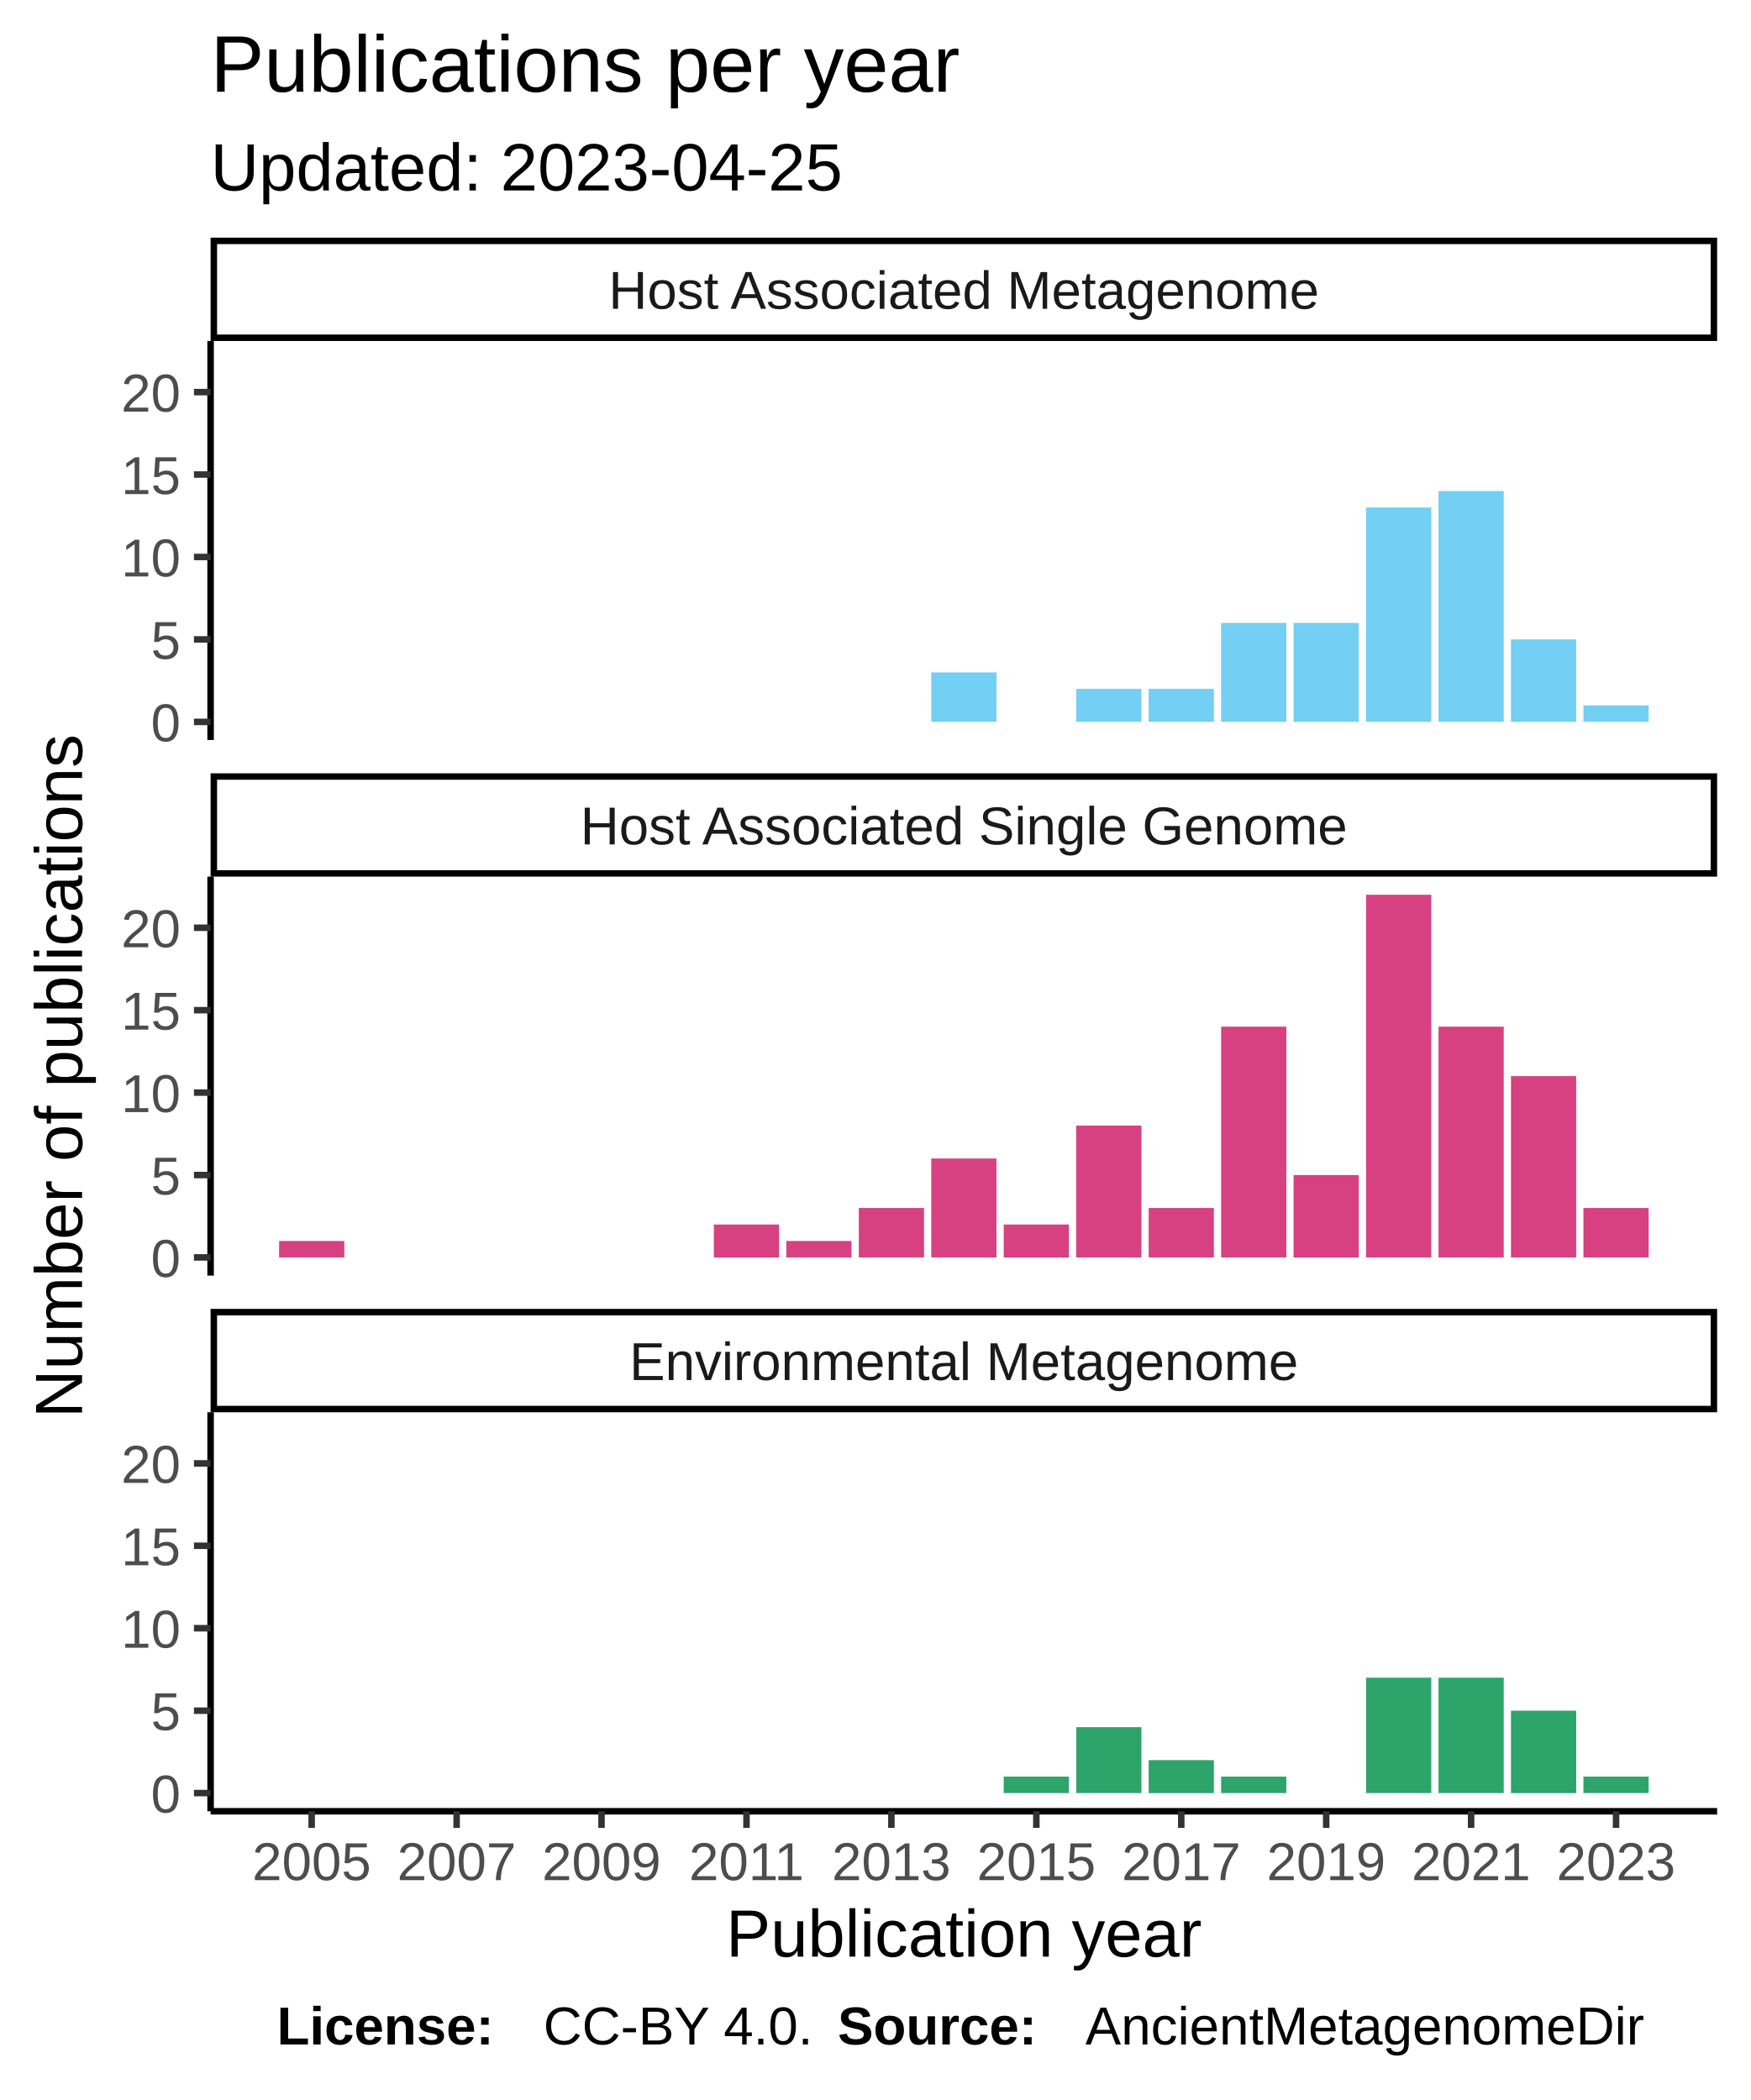
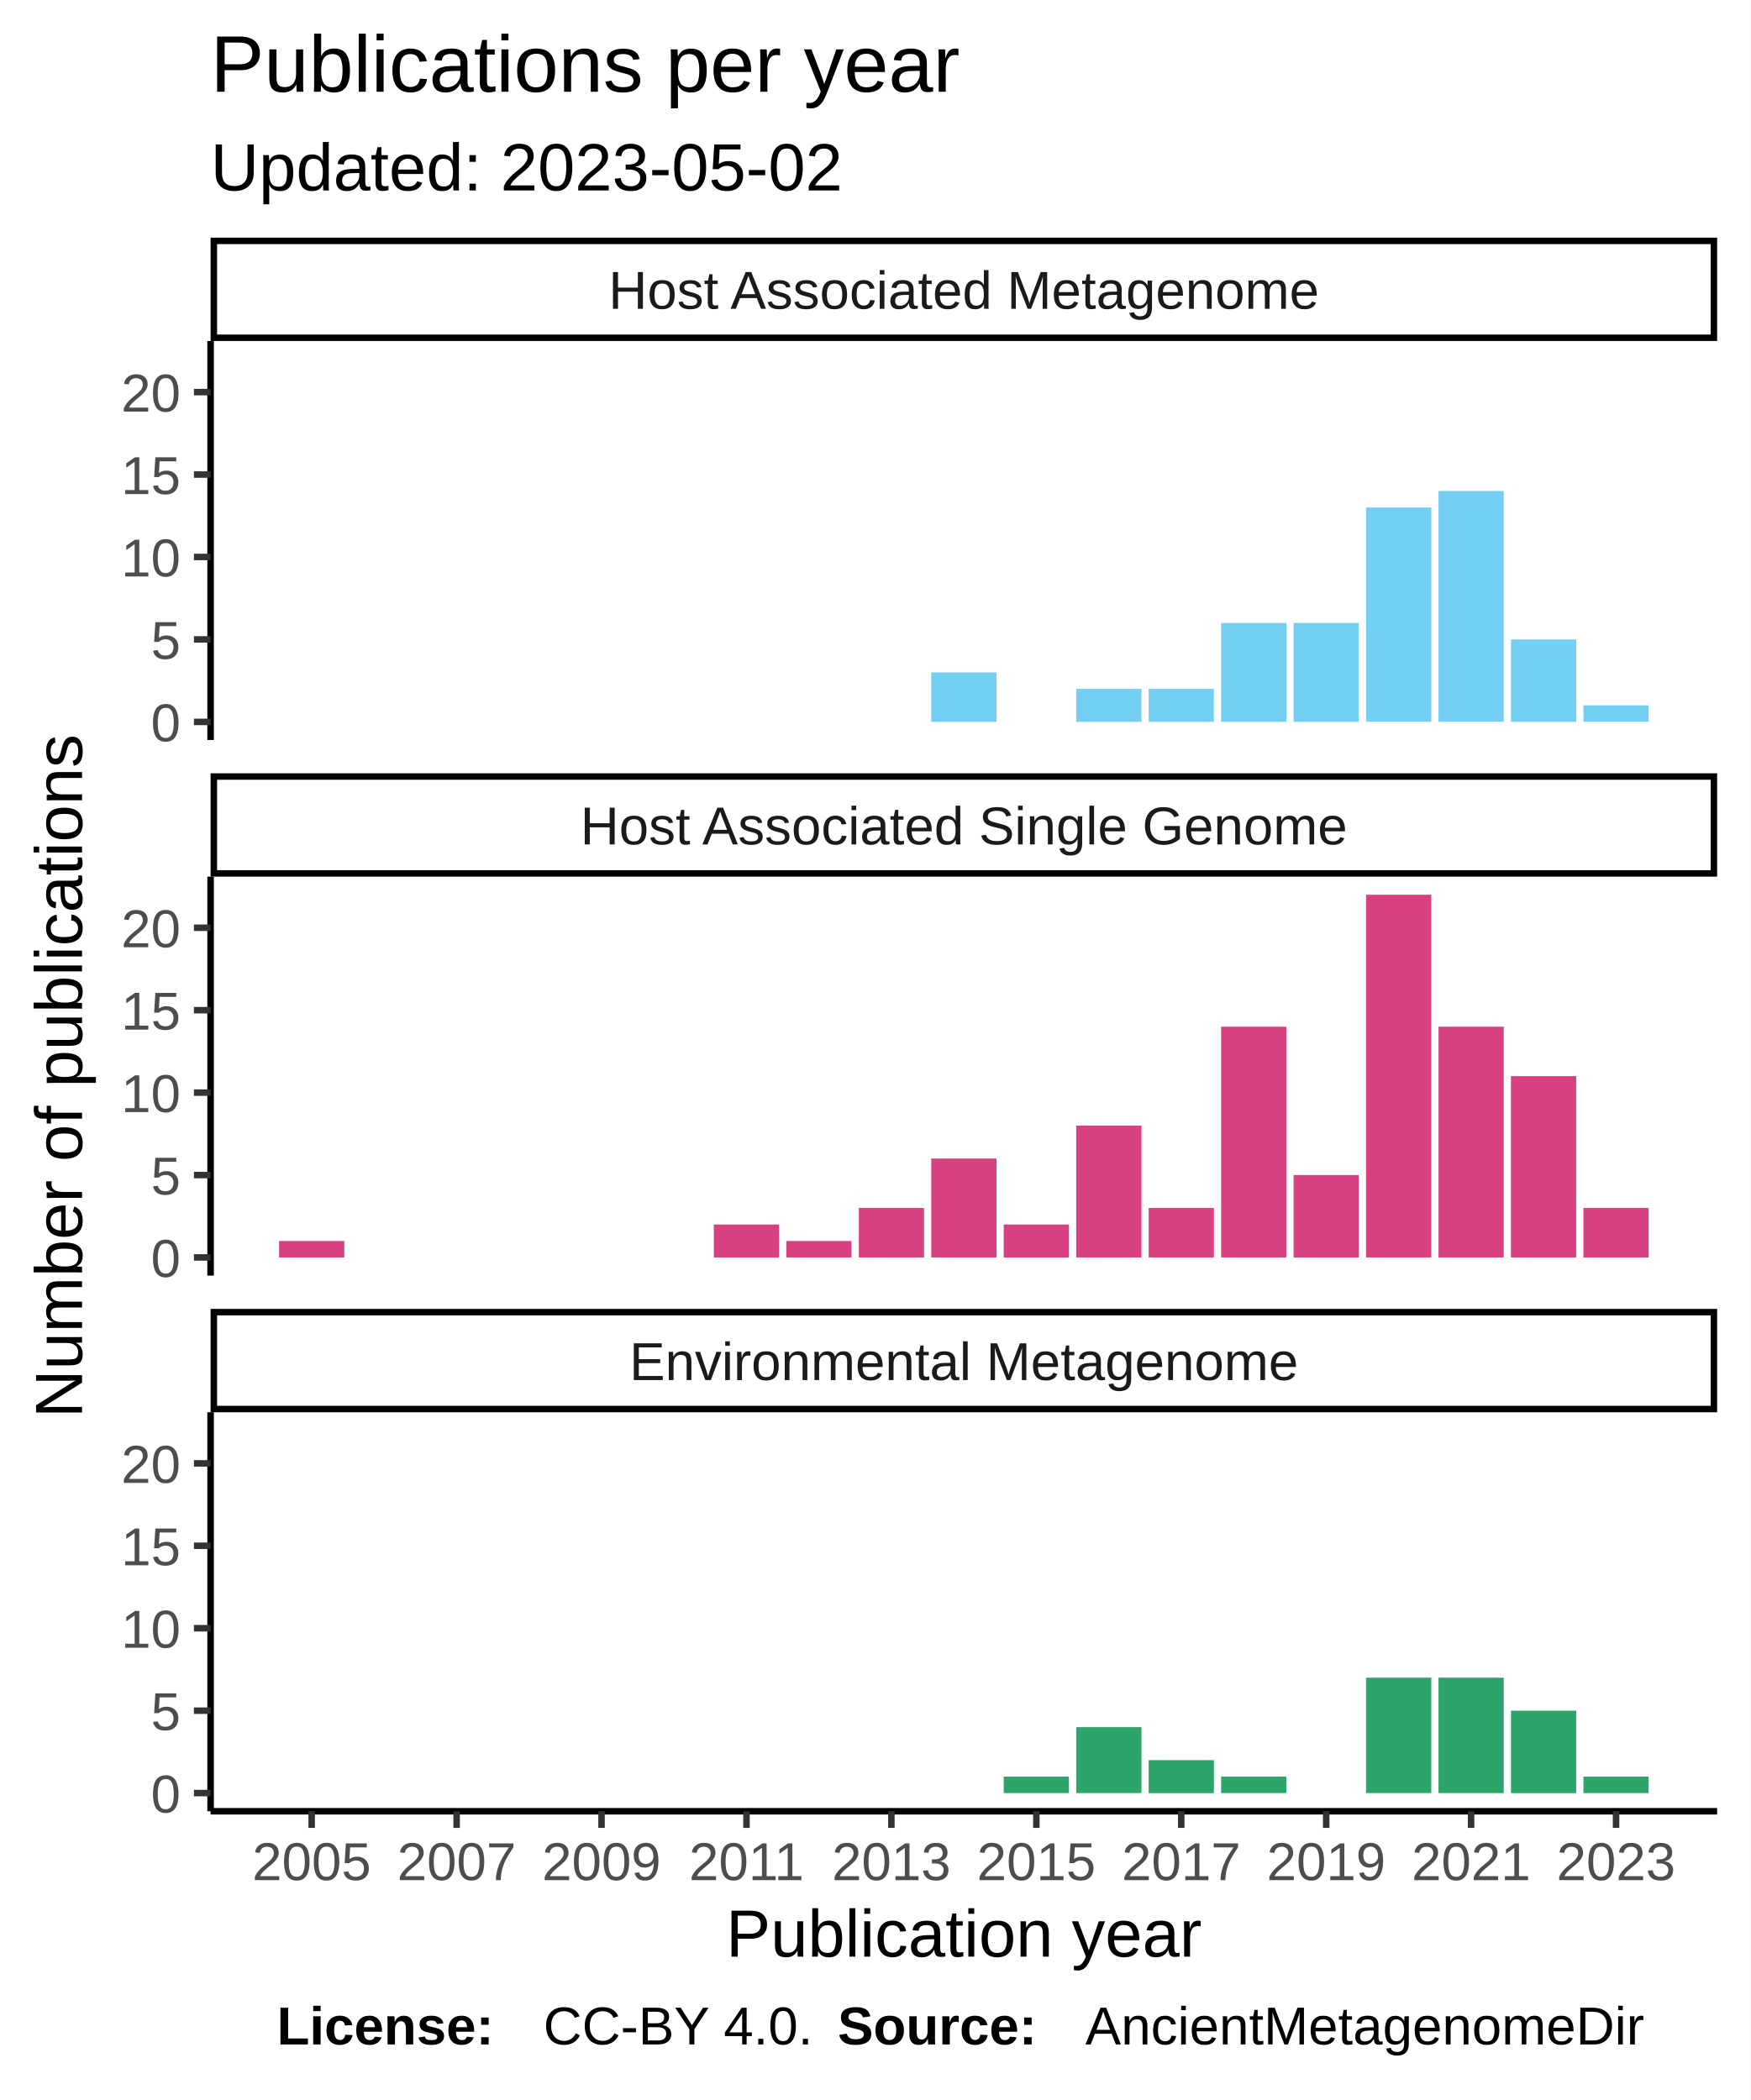
<svg xmlns="http://www.w3.org/2000/svg" class="svglite" width="288.00pt" height="345.60pt" viewBox="0 0 288.00 345.60">
  <defs>
    <style type="text/css">
    .svglite line, .svglite polyline, .svglite polygon, .svglite path, .svglite rect, .svglite circle {
      fill: none;
      stroke: #000000;
      stroke-linecap: round;
      stroke-linejoin: round;
      stroke-miterlimit: 10.00;
    }
  </style>
  </defs>
  <rect width="100%" height="100%" style="stroke: none; fill: #FFFFFF;" />
  <defs>
    <clipPath id="cpMC4wMHwyODguMDB8MC4wMHwzNDUuNjA=">
      <rect x="0.00" y="0.00" width="288.00" height="345.60" />
    </clipPath>
  </defs>
  <g clip-path="url(#cpMC4wMHwyODguMDB8MC4wMHwzNDUuNjA=)">
    <rect x="0" y="0.00" width="288.00" height="345.60" style="stroke-width: 1.07; stroke: #FFFFFF; fill: #FFFFFF;" />
  </g>
  <defs>
    <clipPath id="cpMzQuNjV8MjgyLjUyfDU2LjEyfDEyMS43OA==">
      <rect x="34.65" y="56.12" width="247.87" height="65.66" />
    </clipPath>
  </defs>
  <g clip-path="url(#cpMzQuNjV8MjgyLjUyfDU2LjEyfDEyMS43OA==)">
    <rect x="34.65" y="56.12" width="247.87" height="65.66" style="stroke-width: 1.07; stroke: none; fill: #FFFFFF;" />
    <rect x="153.22" y="110.66" width="10.73" height="8.14" style="stroke-width: 1.07; stroke: none; stroke-linecap: square; stroke-linejoin: miter; fill: #73CFF3;" />
    <rect x="177.07" y="113.37" width="10.73" height="5.43" style="stroke-width: 1.07; stroke: none; stroke-linecap: square; stroke-linejoin: miter; fill: #73CFF3;" />
    <rect x="188.99" y="113.37" width="10.73" height="5.43" style="stroke-width: 1.07; stroke: none; stroke-linecap: square; stroke-linejoin: miter; fill: #73CFF3;" />
    <rect x="200.91" y="102.52" width="10.73" height="16.28" style="stroke-width: 1.07; stroke: none; stroke-linecap: square; stroke-linejoin: miter; fill: #73CFF3;" />
    <rect x="212.83" y="102.52" width="10.73" height="16.28" style="stroke-width: 1.07; stroke: none; stroke-linecap: square; stroke-linejoin: miter; fill: #73CFF3;" />
    <rect x="224.76" y="83.52" width="10.73" height="35.27" style="stroke-width: 1.07; stroke: none; stroke-linecap: square; stroke-linejoin: miter; fill: #73CFF3;" />
    <rect x="236.68" y="80.81" width="10.73" height="37.98" style="stroke-width: 1.07; stroke: none; stroke-linecap: square; stroke-linejoin: miter; fill: #73CFF3;" />
    <rect x="248.60" y="105.23" width="10.73" height="13.57" style="stroke-width: 1.07; stroke: none; stroke-linecap: square; stroke-linejoin: miter; fill: #73CFF3;" />
    <rect x="260.52" y="116.08" width="10.73" height="2.71" style="stroke-width: 1.07; stroke: none; stroke-linecap: square; stroke-linejoin: miter; fill: #73CFF3;" />
  </g>
  <g clip-path="url(#cpMC4wMHwyODguMDB8MC4wMHwzNDUuNjA=)">
</g>
  <defs>
    <clipPath id="cpMzQuNjV8MjgyLjUyfDE0NC4yN3wyMDkuOTM=">
      <rect x="34.65" y="144.27" width="247.87" height="65.66" />
    </clipPath>
  </defs>
  <g clip-path="url(#cpMzQuNjV8MjgyLjUyfDE0NC4yN3wyMDkuOTM=)">
    <rect x="34.65" y="144.27" width="247.87" height="65.66" style="stroke-width: 1.07; stroke: none; fill: #FFFFFF;" />
    <rect x="45.92" y="204.23" width="10.73" height="2.71" style="stroke-width: 1.07; stroke: none; stroke-linecap: square; stroke-linejoin: miter; fill: #D74182;" />
    <rect x="117.45" y="201.52" width="10.73" height="5.43" style="stroke-width: 1.07; stroke: none; stroke-linecap: square; stroke-linejoin: miter; fill: #D74182;" />
    <rect x="129.37" y="204.23" width="10.73" height="2.71" style="stroke-width: 1.07; stroke: none; stroke-linecap: square; stroke-linejoin: miter; fill: #D74182;" />
    <rect x="141.30" y="198.80" width="10.73" height="8.14" style="stroke-width: 1.07; stroke: none; stroke-linecap: square; stroke-linejoin: miter; fill: #D74182;" />
    <rect x="153.22" y="190.66" width="10.73" height="16.28" style="stroke-width: 1.07; stroke: none; stroke-linecap: square; stroke-linejoin: miter; fill: #D74182;" />
    <rect x="165.14" y="201.52" width="10.73" height="5.43" style="stroke-width: 1.07; stroke: none; stroke-linecap: square; stroke-linejoin: miter; fill: #D74182;" />
    <rect x="177.07" y="185.24" width="10.73" height="21.70" style="stroke-width: 1.07; stroke: none; stroke-linecap: square; stroke-linejoin: miter; fill: #D74182;" />
    <rect x="188.99" y="198.80" width="10.73" height="8.14" style="stroke-width: 1.07; stroke: none; stroke-linecap: square; stroke-linejoin: miter; fill: #D74182;" />
    <rect x="200.91" y="168.96" width="10.73" height="37.98" style="stroke-width: 1.07; stroke: none; stroke-linecap: square; stroke-linejoin: miter; fill: #D74182;" />
    <rect x="212.83" y="193.38" width="10.73" height="13.57" style="stroke-width: 1.07; stroke: none; stroke-linecap: square; stroke-linejoin: miter; fill: #D74182;" />
    <rect x="224.76" y="147.25" width="10.73" height="59.69" style="stroke-width: 1.07; stroke: none; stroke-linecap: square; stroke-linejoin: miter; fill: #D74182;" />
    <rect x="236.68" y="168.96" width="10.73" height="37.98" style="stroke-width: 1.07; stroke: none; stroke-linecap: square; stroke-linejoin: miter; fill: #D74182;" />
    <rect x="248.60" y="177.10" width="10.73" height="29.84" style="stroke-width: 1.07; stroke: none; stroke-linecap: square; stroke-linejoin: miter; fill: #D74182;" />
    <rect x="260.52" y="198.80" width="10.73" height="8.14" style="stroke-width: 1.07; stroke: none; stroke-linecap: square; stroke-linejoin: miter; fill: #D74182;" />
  </g>
  <g clip-path="url(#cpMC4wMHwyODguMDB8MC4wMHwzNDUuNjA=)">
</g>
  <defs>
    <clipPath id="cpMzQuNjV8MjgyLjUyfDIzMi40MnwyOTguMDg=">
      <rect x="34.65" y="232.42" width="247.87" height="65.66" />
    </clipPath>
  </defs>
  <g clip-path="url(#cpMzQuNjV8MjgyLjUyfDIzMi40MnwyOTguMDg=)">
    <rect x="34.65" y="232.42" width="247.87" height="65.66" style="stroke-width: 1.07; stroke: none; fill: #FFFFFF;" />
    <rect x="165.14" y="292.38" width="10.73" height="2.71" style="stroke-width: 1.07; stroke: none; stroke-linecap: square; stroke-linejoin: miter; fill: #2DA46A;" />
    <rect x="177.07" y="284.24" width="10.73" height="10.85" style="stroke-width: 1.07; stroke: none; stroke-linecap: square; stroke-linejoin: miter; fill: #2DA46A;" />
    <rect x="188.99" y="289.67" width="10.73" height="5.43" style="stroke-width: 1.07; stroke: none; stroke-linecap: square; stroke-linejoin: miter; fill: #2DA46A;" />
    <rect x="200.91" y="292.38" width="10.73" height="2.71" style="stroke-width: 1.07; stroke: none; stroke-linecap: square; stroke-linejoin: miter; fill: #2DA46A;" />
    <rect x="224.76" y="276.10" width="10.73" height="18.99" style="stroke-width: 1.07; stroke: none; stroke-linecap: square; stroke-linejoin: miter; fill: #2DA46A;" />
    <rect x="236.68" y="276.10" width="10.73" height="18.99" style="stroke-width: 1.07; stroke: none; stroke-linecap: square; stroke-linejoin: miter; fill: #2DA46A;" />
    <rect x="248.60" y="281.53" width="10.73" height="13.57" style="stroke-width: 1.07; stroke: none; stroke-linecap: square; stroke-linejoin: miter; fill: #2DA46A;" />
    <rect x="260.52" y="292.38" width="10.73" height="2.71" style="stroke-width: 1.07; stroke: none; stroke-linecap: square; stroke-linejoin: miter; fill: #2DA46A;" />
  </g>
  <g clip-path="url(#cpMC4wMHwyODguMDB8MC4wMHwzNDUuNjA=)">
</g>
  <defs>
    <clipPath id="cpMzQuNjV8MjgyLjUyfDIxNS40MXwyMzIuNDI=">
      <rect x="34.65" y="215.41" width="247.87" height="17.01" />
    </clipPath>
  </defs>
  <g clip-path="url(#cpMzQuNjV8MjgyLjUyfDIxNS40MXwyMzIuNDI=)">
    <rect x="34.65" y="215.41" width="247.87" height="17.01" style="stroke-width: 2.13; fill: #FFFFFF;" />
    <text x="158.59" y="227.12" text-anchor="middle" style="font-size: 8.80px; fill: #1A1A1A; font-family: Liberation Sans;" textLength="124.59px" lengthAdjust="spacingAndGlyphs">Environmental Metagenome</text>
  </g>
  <g clip-path="url(#cpMC4wMHwyODguMDB8MC4wMHwzNDUuNjA=)">
</g>
  <defs>
    <clipPath id="cpMzQuNjV8MjgyLjUyfDEyNy4yNnwxNDQuMjc=">
      <rect x="34.65" y="127.26" width="247.87" height="17.01" />
    </clipPath>
  </defs>
  <g clip-path="url(#cpMzQuNjV8MjgyLjUyfDEyNy4yNnwxNDQuMjc=)">
    <rect x="34.65" y="127.26" width="247.87" height="17.01" style="stroke-width: 2.13; fill: #FFFFFF;" />
    <text x="158.59" y="138.97" text-anchor="middle" style="font-size: 8.80px; fill: #1A1A1A; font-family: Liberation Sans;" textLength="140.36px" lengthAdjust="spacingAndGlyphs">Host Associated Single Genome</text>
  </g>
  <g clip-path="url(#cpMC4wMHwyODguMDB8MC4wMHwzNDUuNjA=)">
</g>
  <defs>
    <clipPath id="cpMzQuNjV8MjgyLjUyfDM5LjExfDU2LjEy">
      <rect x="34.65" y="39.11" width="247.87" height="17.01" />
    </clipPath>
  </defs>
  <g clip-path="url(#cpMzQuNjV8MjgyLjUyfDM5LjExfDU2LjEy)">
    <rect x="34.65" y="39.11" width="247.87" height="17.01" style="stroke-width: 2.13; fill: #FFFFFF;" />
    <text x="158.59" y="50.82" text-anchor="middle" style="font-size: 8.80px; fill: #1A1A1A; font-family: Liberation Sans;" textLength="131.12px" lengthAdjust="spacingAndGlyphs">Host Associated Metagenome</text>
  </g>
  <g clip-path="url(#cpMC4wMHwyODguMDB8MC4wMHwzNDUuNjA=)">
    <polyline points="34.65,298.08 282.52,298.08 " style="stroke-width: 1.07; stroke-linecap: butt;" />
    <polyline points="51.28,300.82 51.28,298.08 " style="stroke-width: 1.07; stroke: #333333; stroke-linecap: butt;" />
    <polyline points="75.13,300.82 75.13,298.08 " style="stroke-width: 1.07; stroke: #333333; stroke-linecap: butt;" />
    <polyline points="98.97,300.82 98.97,298.08 " style="stroke-width: 1.07; stroke: #333333; stroke-linecap: butt;" />
    <polyline points="122.82,300.82 122.82,298.08 " style="stroke-width: 1.07; stroke: #333333; stroke-linecap: butt;" />
    <polyline points="146.66,300.82 146.66,298.08 " style="stroke-width: 1.07; stroke: #333333; stroke-linecap: butt;" />
    <polyline points="170.51,300.82 170.51,298.08 " style="stroke-width: 1.07; stroke: #333333; stroke-linecap: butt;" />
    <polyline points="194.35,300.82 194.35,298.08 " style="stroke-width: 1.07; stroke: #333333; stroke-linecap: butt;" />
    <polyline points="218.20,300.82 218.20,298.08 " style="stroke-width: 1.07; stroke: #333333; stroke-linecap: butt;" />
    <polyline points="242.04,300.82 242.04,298.08 " style="stroke-width: 1.07; stroke: #333333; stroke-linecap: butt;" />
    <polyline points="265.89,300.82 265.89,298.08 " style="stroke-width: 1.07; stroke: #333333; stroke-linecap: butt;" />
    <text x="51.28" y="309.42" text-anchor="middle" style="font-size: 8.80px; fill: #4D4D4D; font-family: Liberation Sans;" textLength="22.38px" lengthAdjust="spacingAndGlyphs">2005</text>
    <text x="75.13" y="309.42" text-anchor="middle" style="font-size: 8.80px; fill: #4D4D4D; font-family: Liberation Sans;" textLength="22.38px" lengthAdjust="spacingAndGlyphs">2007</text>
    <text x="98.97" y="309.42" text-anchor="middle" style="font-size: 8.80px; fill: #4D4D4D; font-family: Liberation Sans;" textLength="22.38px" lengthAdjust="spacingAndGlyphs">2009</text>
    <text x="122.82" y="309.42" text-anchor="middle" style="font-size: 8.80px; fill: #4D4D4D; font-family: Liberation Sans;" textLength="22.38px" lengthAdjust="spacingAndGlyphs">2011</text>
    <text x="146.66" y="309.42" text-anchor="middle" style="font-size: 8.80px; fill: #4D4D4D; font-family: Liberation Sans;" textLength="22.38px" lengthAdjust="spacingAndGlyphs">2013</text>
    <text x="170.51" y="309.42" text-anchor="middle" style="font-size: 8.80px; fill: #4D4D4D; font-family: Liberation Sans;" textLength="22.38px" lengthAdjust="spacingAndGlyphs">2015</text>
    <text x="194.35" y="309.42" text-anchor="middle" style="font-size: 8.80px; fill: #4D4D4D; font-family: Liberation Sans;" textLength="22.38px" lengthAdjust="spacingAndGlyphs">2017</text>
    <text x="218.20" y="309.42" text-anchor="middle" style="font-size: 8.80px; fill: #4D4D4D; font-family: Liberation Sans;" textLength="22.38px" lengthAdjust="spacingAndGlyphs">2019</text>
    <text x="242.04" y="309.42" text-anchor="middle" style="font-size: 8.80px; fill: #4D4D4D; font-family: Liberation Sans;" textLength="22.38px" lengthAdjust="spacingAndGlyphs">2021</text>
    <text x="265.89" y="309.42" text-anchor="middle" style="font-size: 8.80px; fill: #4D4D4D; font-family: Liberation Sans;" textLength="22.38px" lengthAdjust="spacingAndGlyphs">2023</text>
    <polyline points="34.65,121.78 34.65,56.12 " style="stroke-width: 1.07; stroke-linecap: butt;" />
    <text x="29.72" y="122.00" text-anchor="end" style="font-size: 8.80px; fill: #4D4D4D; font-family: Liberation Sans;" textLength="5.59px" lengthAdjust="spacingAndGlyphs">0</text>
    <text x="29.72" y="108.44" text-anchor="end" style="font-size: 8.80px; fill: #4D4D4D; font-family: Liberation Sans;" textLength="5.59px" lengthAdjust="spacingAndGlyphs">5</text>
    <text x="29.72" y="94.87" text-anchor="end" style="font-size: 8.80px; fill: #4D4D4D; font-family: Liberation Sans;" textLength="11.19px" lengthAdjust="spacingAndGlyphs">10</text>
    <text x="29.72" y="81.31" text-anchor="end" style="font-size: 8.80px; fill: #4D4D4D; font-family: Liberation Sans;" textLength="11.19px" lengthAdjust="spacingAndGlyphs">15</text>
    <text x="29.72" y="67.74" text-anchor="end" style="font-size: 8.80px; fill: #4D4D4D; font-family: Liberation Sans;" textLength="11.19px" lengthAdjust="spacingAndGlyphs">20</text>
    <polyline points="31.91,118.80 34.65,118.80 " style="stroke-width: 1.07; stroke: #333333; stroke-linecap: butt;" />
    <polyline points="31.91,105.23 34.65,105.23 " style="stroke-width: 1.07; stroke: #333333; stroke-linecap: butt;" />
    <polyline points="31.91,91.66 34.65,91.66 " style="stroke-width: 1.07; stroke: #333333; stroke-linecap: butt;" />
    <polyline points="31.91,78.10 34.65,78.10 " style="stroke-width: 1.07; stroke: #333333; stroke-linecap: butt;" />
    <polyline points="31.91,64.53 34.65,64.53 " style="stroke-width: 1.07; stroke: #333333; stroke-linecap: butt;" />
    <polyline points="34.65,209.93 34.65,144.27 " style="stroke-width: 1.07; stroke-linecap: butt;" />
    <text x="29.72" y="210.15" text-anchor="end" style="font-size: 8.80px; fill: #4D4D4D; font-family: Liberation Sans;" textLength="5.59px" lengthAdjust="spacingAndGlyphs">0</text>
    <text x="29.72" y="196.59" text-anchor="end" style="font-size: 8.80px; fill: #4D4D4D; font-family: Liberation Sans;" textLength="5.59px" lengthAdjust="spacingAndGlyphs">5</text>
    <text x="29.72" y="183.02" text-anchor="end" style="font-size: 8.80px; fill: #4D4D4D; font-family: Liberation Sans;" textLength="11.19px" lengthAdjust="spacingAndGlyphs">10</text>
    <text x="29.72" y="169.45" text-anchor="end" style="font-size: 8.80px; fill: #4D4D4D; font-family: Liberation Sans;" textLength="11.19px" lengthAdjust="spacingAndGlyphs">15</text>
    <text x="29.72" y="155.89" text-anchor="end" style="font-size: 8.80px; fill: #4D4D4D; font-family: Liberation Sans;" textLength="11.19px" lengthAdjust="spacingAndGlyphs">20</text>
    <polyline points="31.91,206.94 34.65,206.94 " style="stroke-width: 1.07; stroke: #333333; stroke-linecap: butt;" />
    <polyline points="31.91,193.38 34.65,193.38 " style="stroke-width: 1.07; stroke: #333333; stroke-linecap: butt;" />
    <polyline points="31.91,179.81 34.65,179.81 " style="stroke-width: 1.07; stroke: #333333; stroke-linecap: butt;" />
    <polyline points="31.91,166.25 34.65,166.25 " style="stroke-width: 1.07; stroke: #333333; stroke-linecap: butt;" />
    <polyline points="31.91,152.68 34.65,152.68 " style="stroke-width: 1.07; stroke: #333333; stroke-linecap: butt;" />
    <polyline points="34.65,298.08 34.65,232.42 " style="stroke-width: 1.07; stroke-linecap: butt;" />
    <text x="29.72" y="298.30" text-anchor="end" style="font-size: 8.80px; fill: #4D4D4D; font-family: Liberation Sans;" textLength="5.59px" lengthAdjust="spacingAndGlyphs">0</text>
    <text x="29.72" y="284.73" text-anchor="end" style="font-size: 8.80px; fill: #4D4D4D; font-family: Liberation Sans;" textLength="5.59px" lengthAdjust="spacingAndGlyphs">5</text>
    <text x="29.72" y="271.17" text-anchor="end" style="font-size: 8.80px; fill: #4D4D4D; font-family: Liberation Sans;" textLength="11.19px" lengthAdjust="spacingAndGlyphs">10</text>
    <text x="29.72" y="257.60" text-anchor="end" style="font-size: 8.80px; fill: #4D4D4D; font-family: Liberation Sans;" textLength="11.19px" lengthAdjust="spacingAndGlyphs">15</text>
    <text x="29.72" y="244.04" text-anchor="end" style="font-size: 8.80px; fill: #4D4D4D; font-family: Liberation Sans;" textLength="11.19px" lengthAdjust="spacingAndGlyphs">20</text>
    <polyline points="31.91,295.09 34.65,295.09 " style="stroke-width: 1.07; stroke: #333333; stroke-linecap: butt;" />
    <polyline points="31.91,281.53 34.65,281.53 " style="stroke-width: 1.07; stroke: #333333; stroke-linecap: butt;" />
    <polyline points="31.91,267.96 34.65,267.96 " style="stroke-width: 1.07; stroke: #333333; stroke-linecap: butt;" />
    <polyline points="31.91,254.39 34.65,254.39 " style="stroke-width: 1.07; stroke: #333333; stroke-linecap: butt;" />
    <polyline points="31.91,240.83 34.65,240.83 " style="stroke-width: 1.07; stroke: #333333; stroke-linecap: butt;" />
    <text x="158.59" y="322.01" text-anchor="middle" style="font-size: 11.00px; font-family: Liberation Sans;" textLength="88.41px" lengthAdjust="spacingAndGlyphs">Publication year</text>
    <text transform="translate(13.50,177.10) rotate(-90)" text-anchor="middle" style="font-size: 11.00px; font-family: Liberation Sans;" textLength="128.44px" lengthAdjust="spacingAndGlyphs">Number of publications</text>
-     <text x="34.65" y="31.34" style="font-size: 11.00px; font-family: Liberation Sans;" textLength="117.95px" lengthAdjust="spacingAndGlyphs">Updated: 2023-04-25</text>
+     <text x="34.65" y="31.34" style="font-size: 11.00px; font-family: Liberation Sans;" textLength="117.95px" lengthAdjust="spacingAndGlyphs">Updated: 2023-05-02</text>
    <text x="34.65" y="15.10" style="font-size: 13.20px; font-family: Liberation Sans;" textLength="138.97px" lengthAdjust="spacingAndGlyphs">Publications per year</text>
    <text x="45.55" y="336.46" style="font-size: 8.80px; font-weight: bold; font-family: Liberation Sans;" textLength="43.86px" lengthAdjust="spacingAndGlyphs">License: </text>
    <text x="89.40" y="336.46" style="font-size: 8.80px; font-family: Liberation Sans;" textLength="48.43px" lengthAdjust="spacingAndGlyphs">CC-BY 4.0. </text>
    <text x="137.83" y="336.46" style="font-size: 8.80px; font-weight: bold; font-family: Liberation Sans;" textLength="40.75px" lengthAdjust="spacingAndGlyphs">Source: </text>
    <text x="178.58" y="336.46" style="font-size: 8.80px; font-family: Liberation Sans;" textLength="103.94px" lengthAdjust="spacingAndGlyphs">AncientMetagenomeDir</text>
  </g>
</svg>
